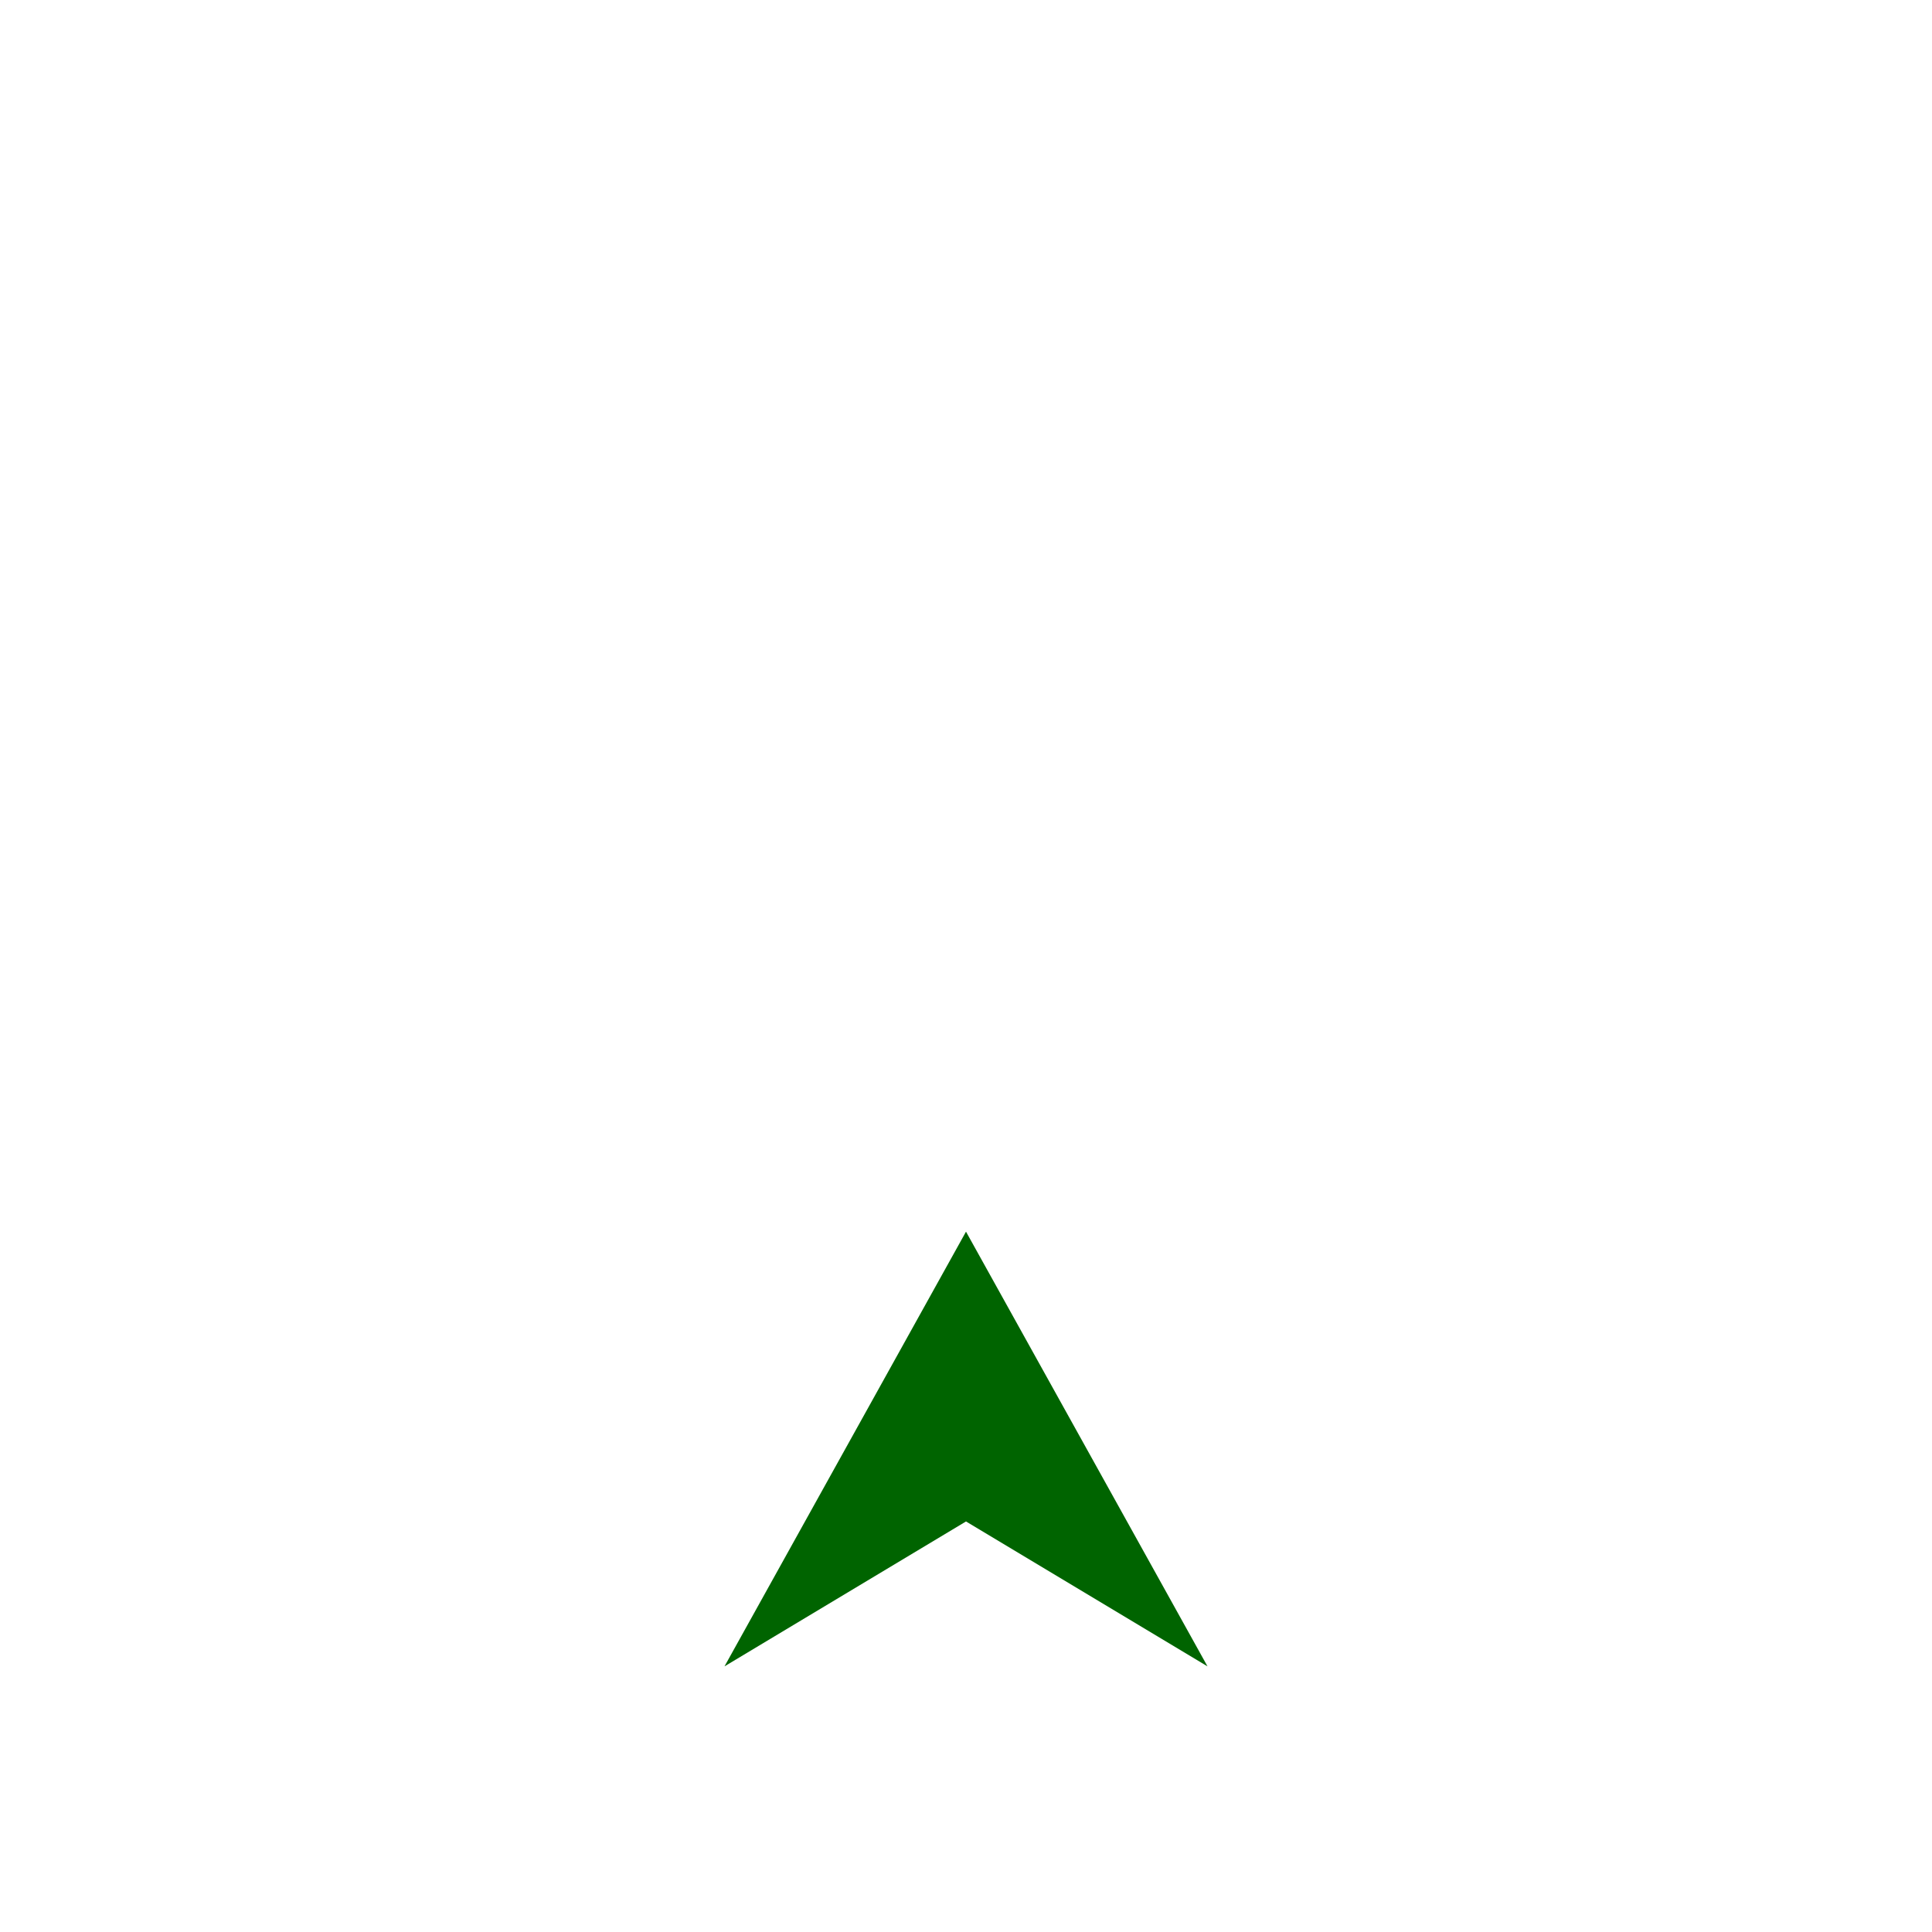
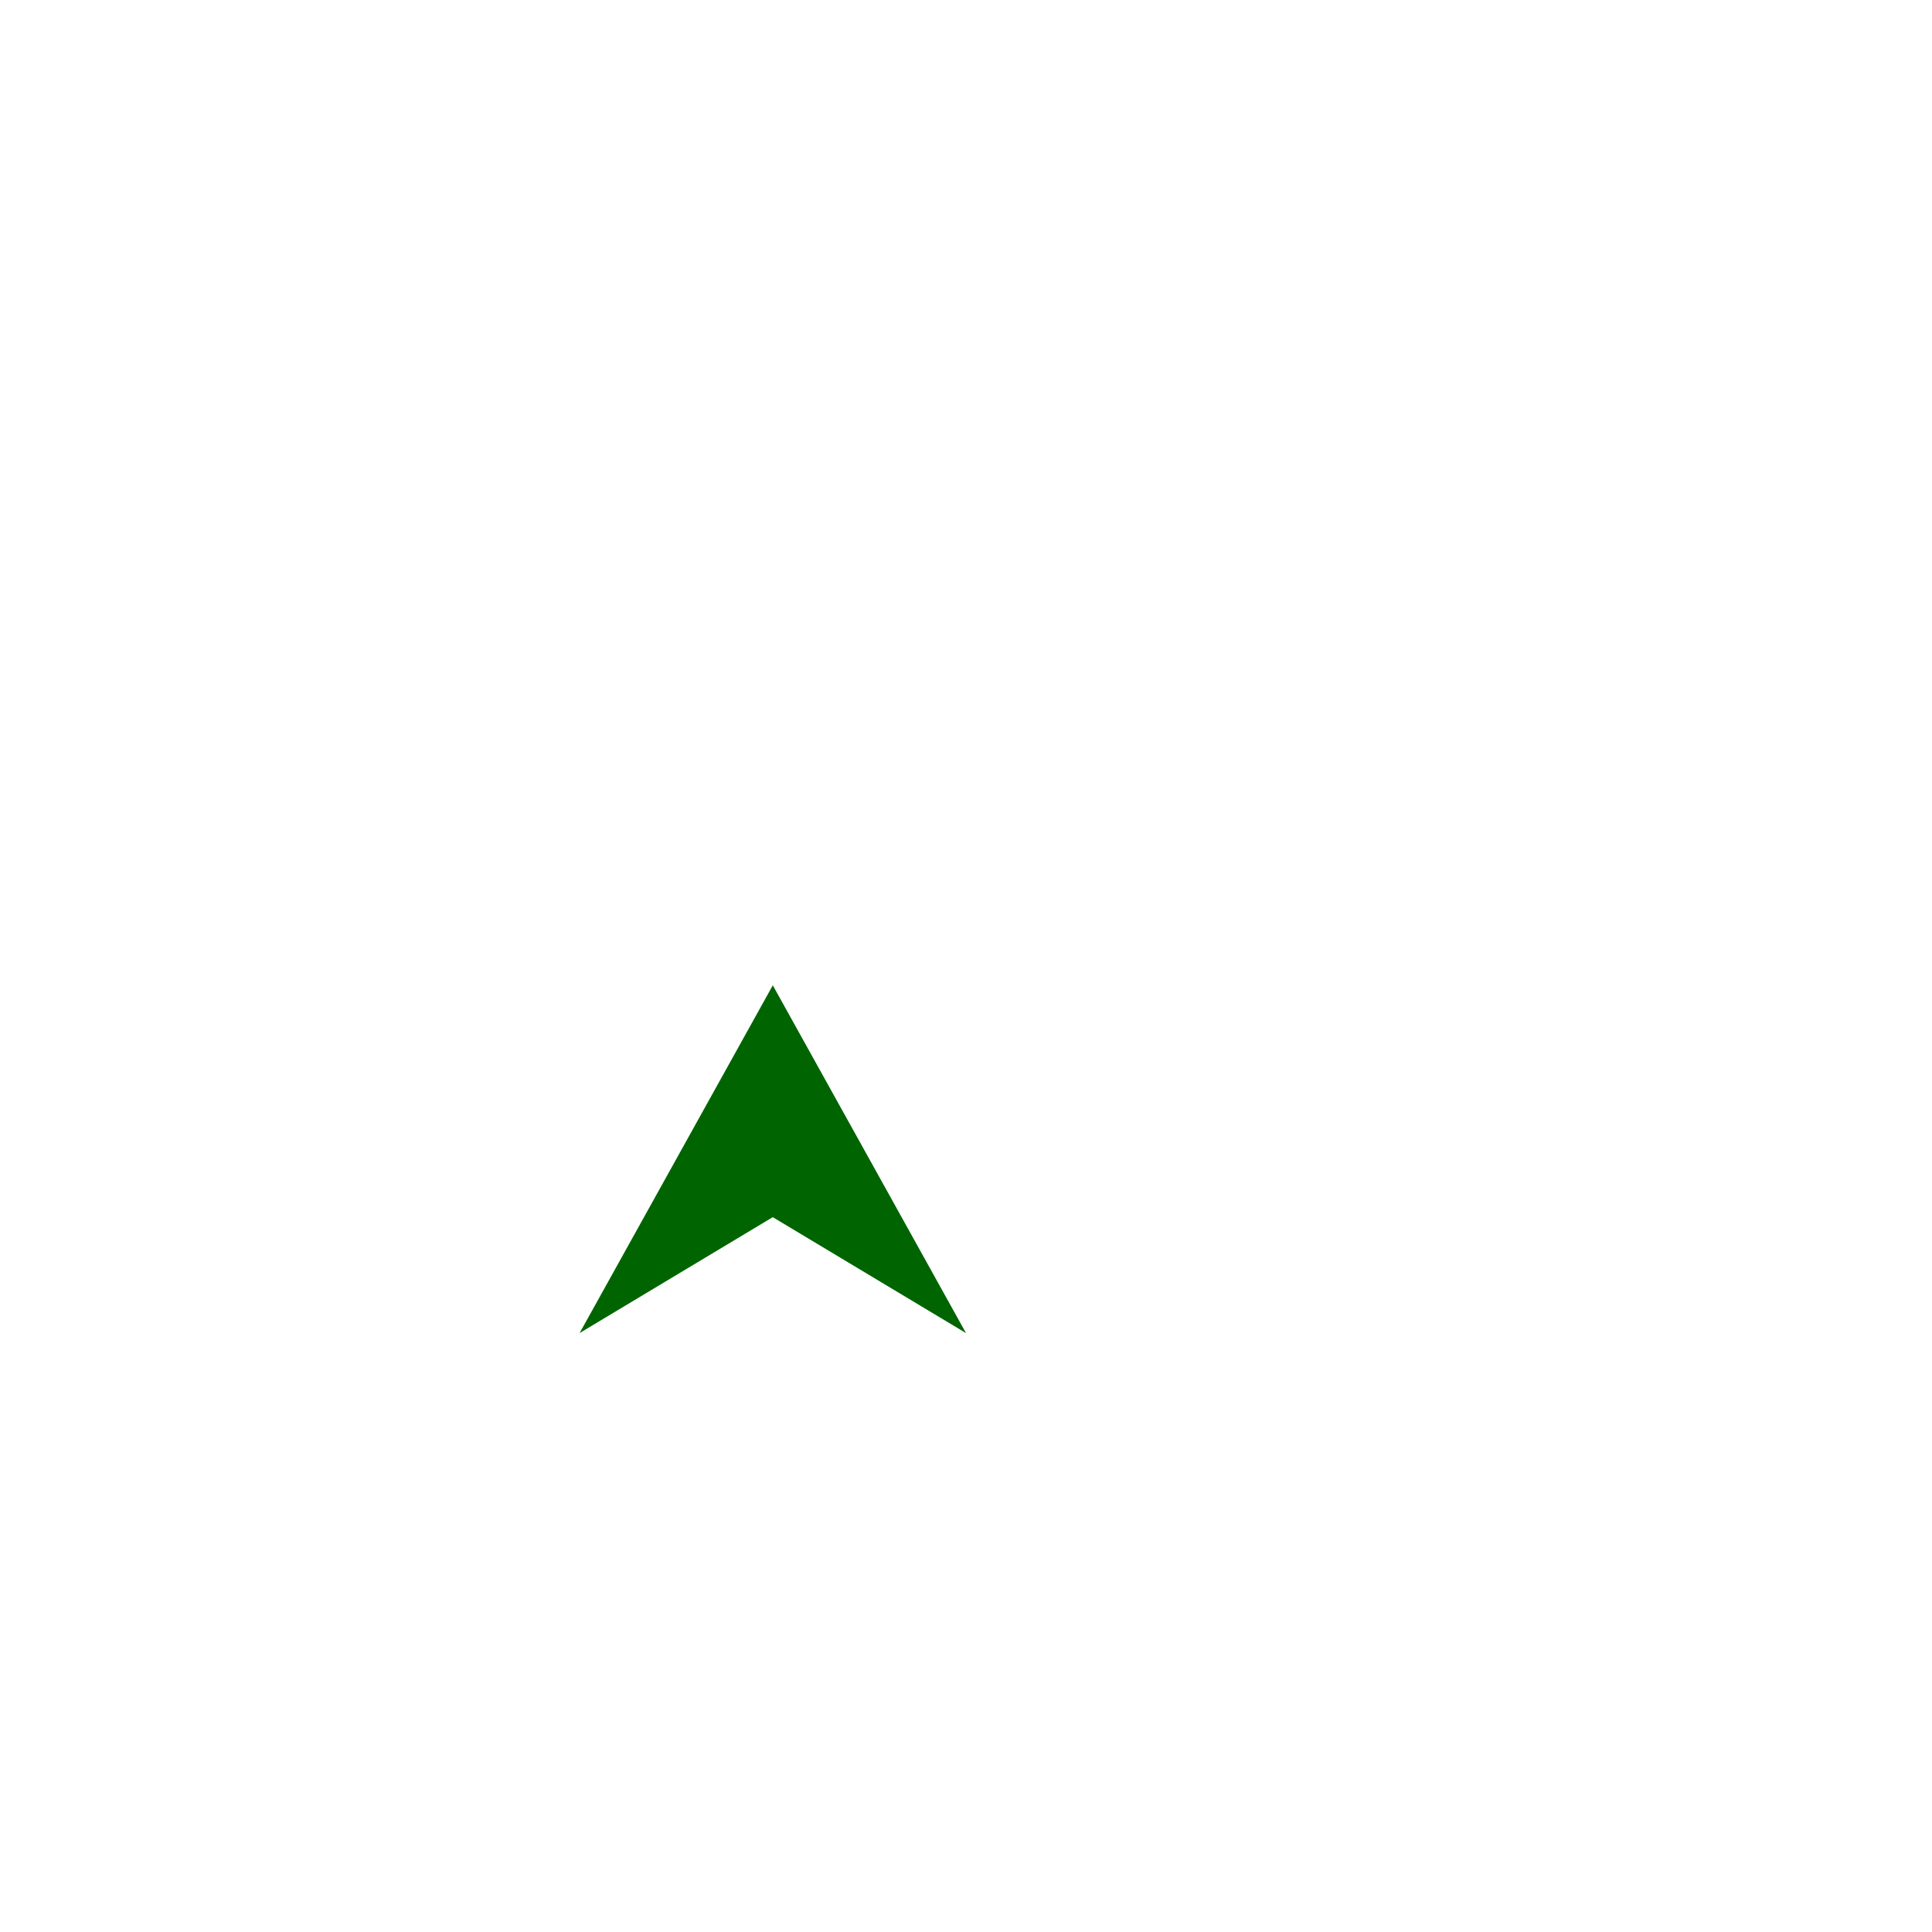
- <svg xmlns="http://www.w3.org/2000/svg" width="35" height="35" viewBox="0 0 400 400">
+ <svg xmlns="http://www.w3.org/2000/svg" width="35" height="35" viewBox="0 0 500 500">
  <polygon points="150,345 200,315 250,345 200,255" fill="#006400" />
</svg>
